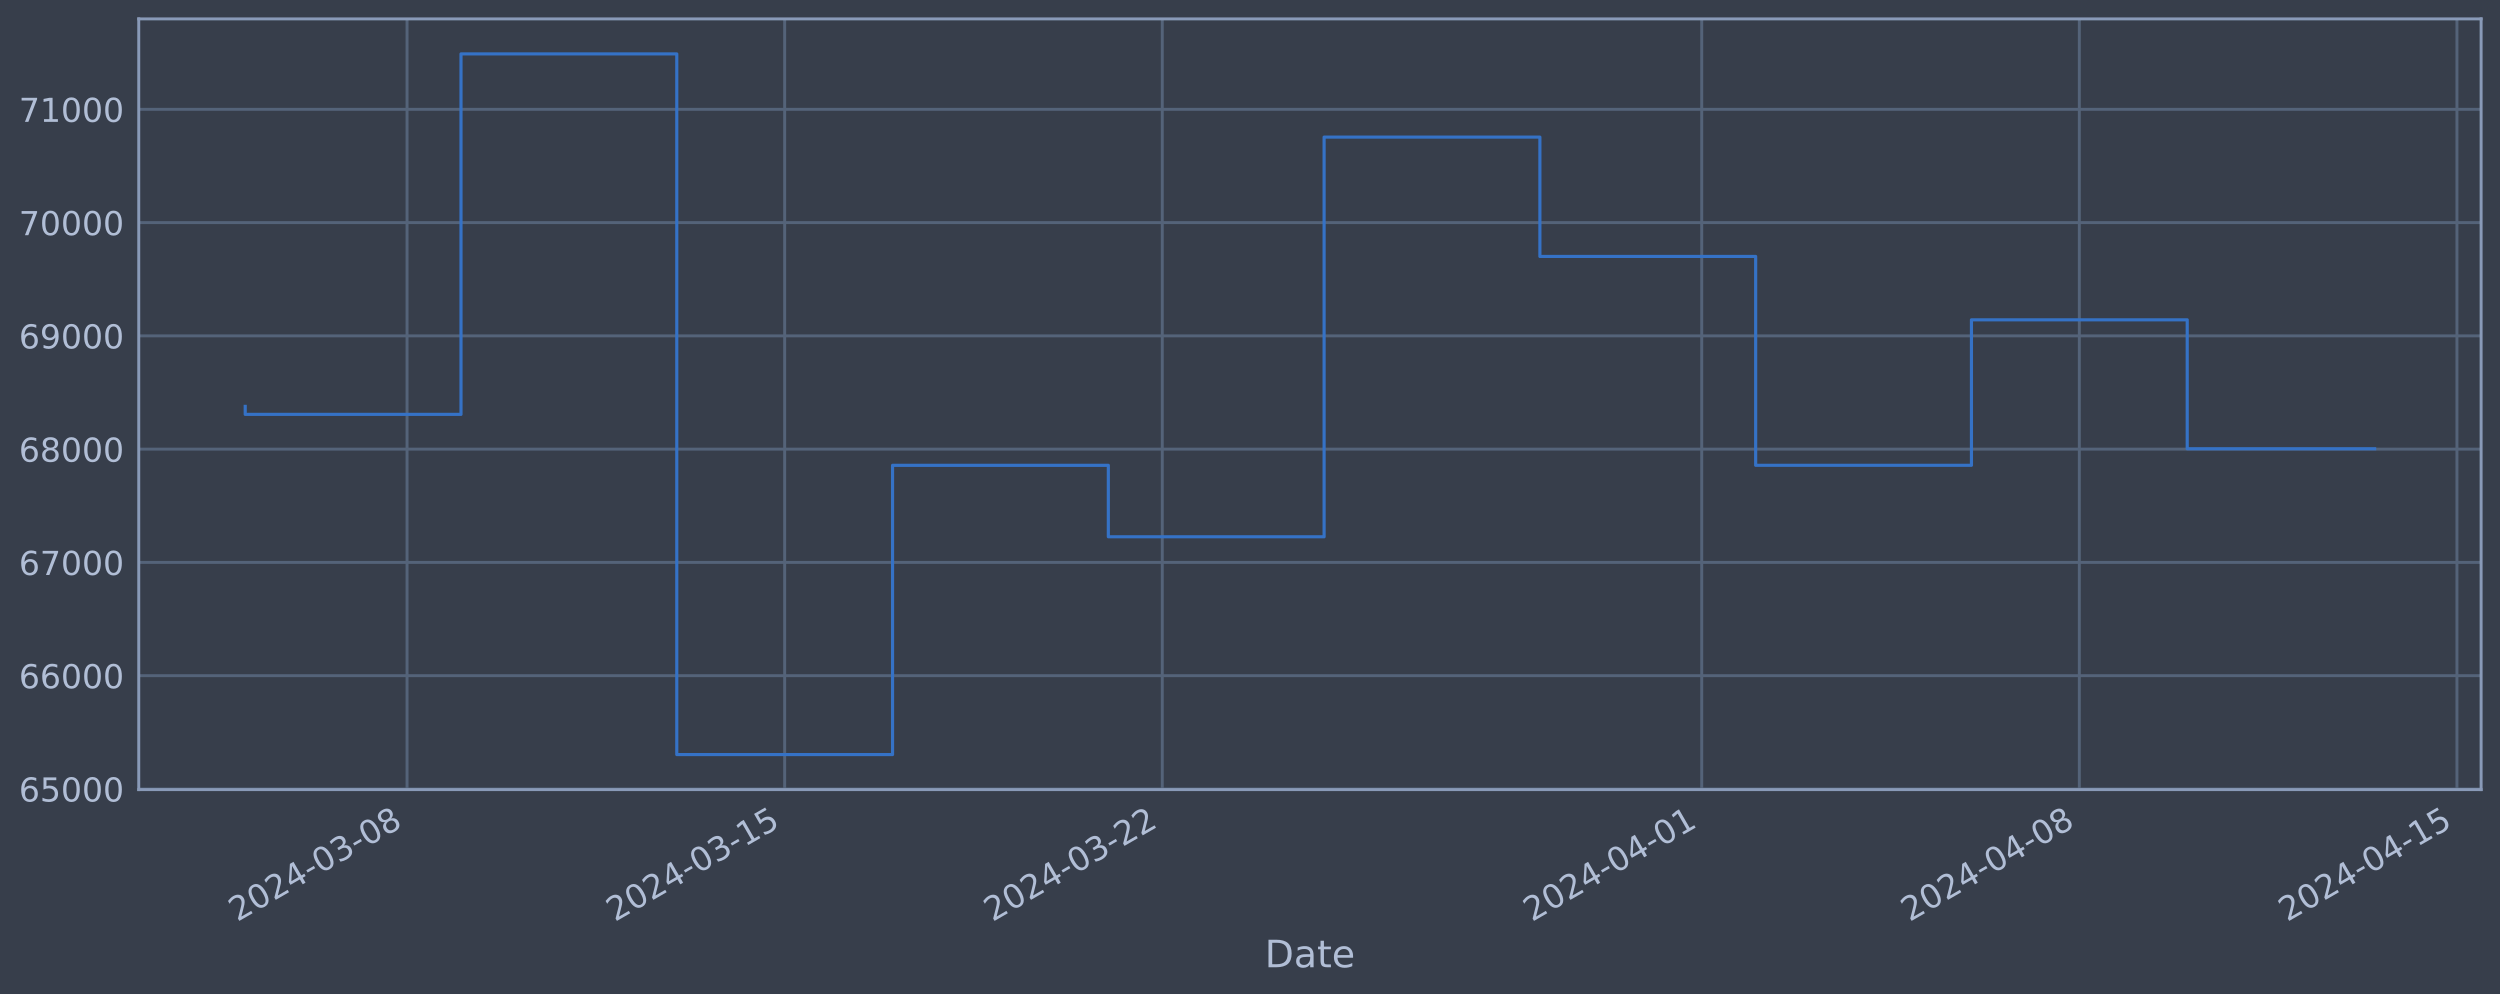
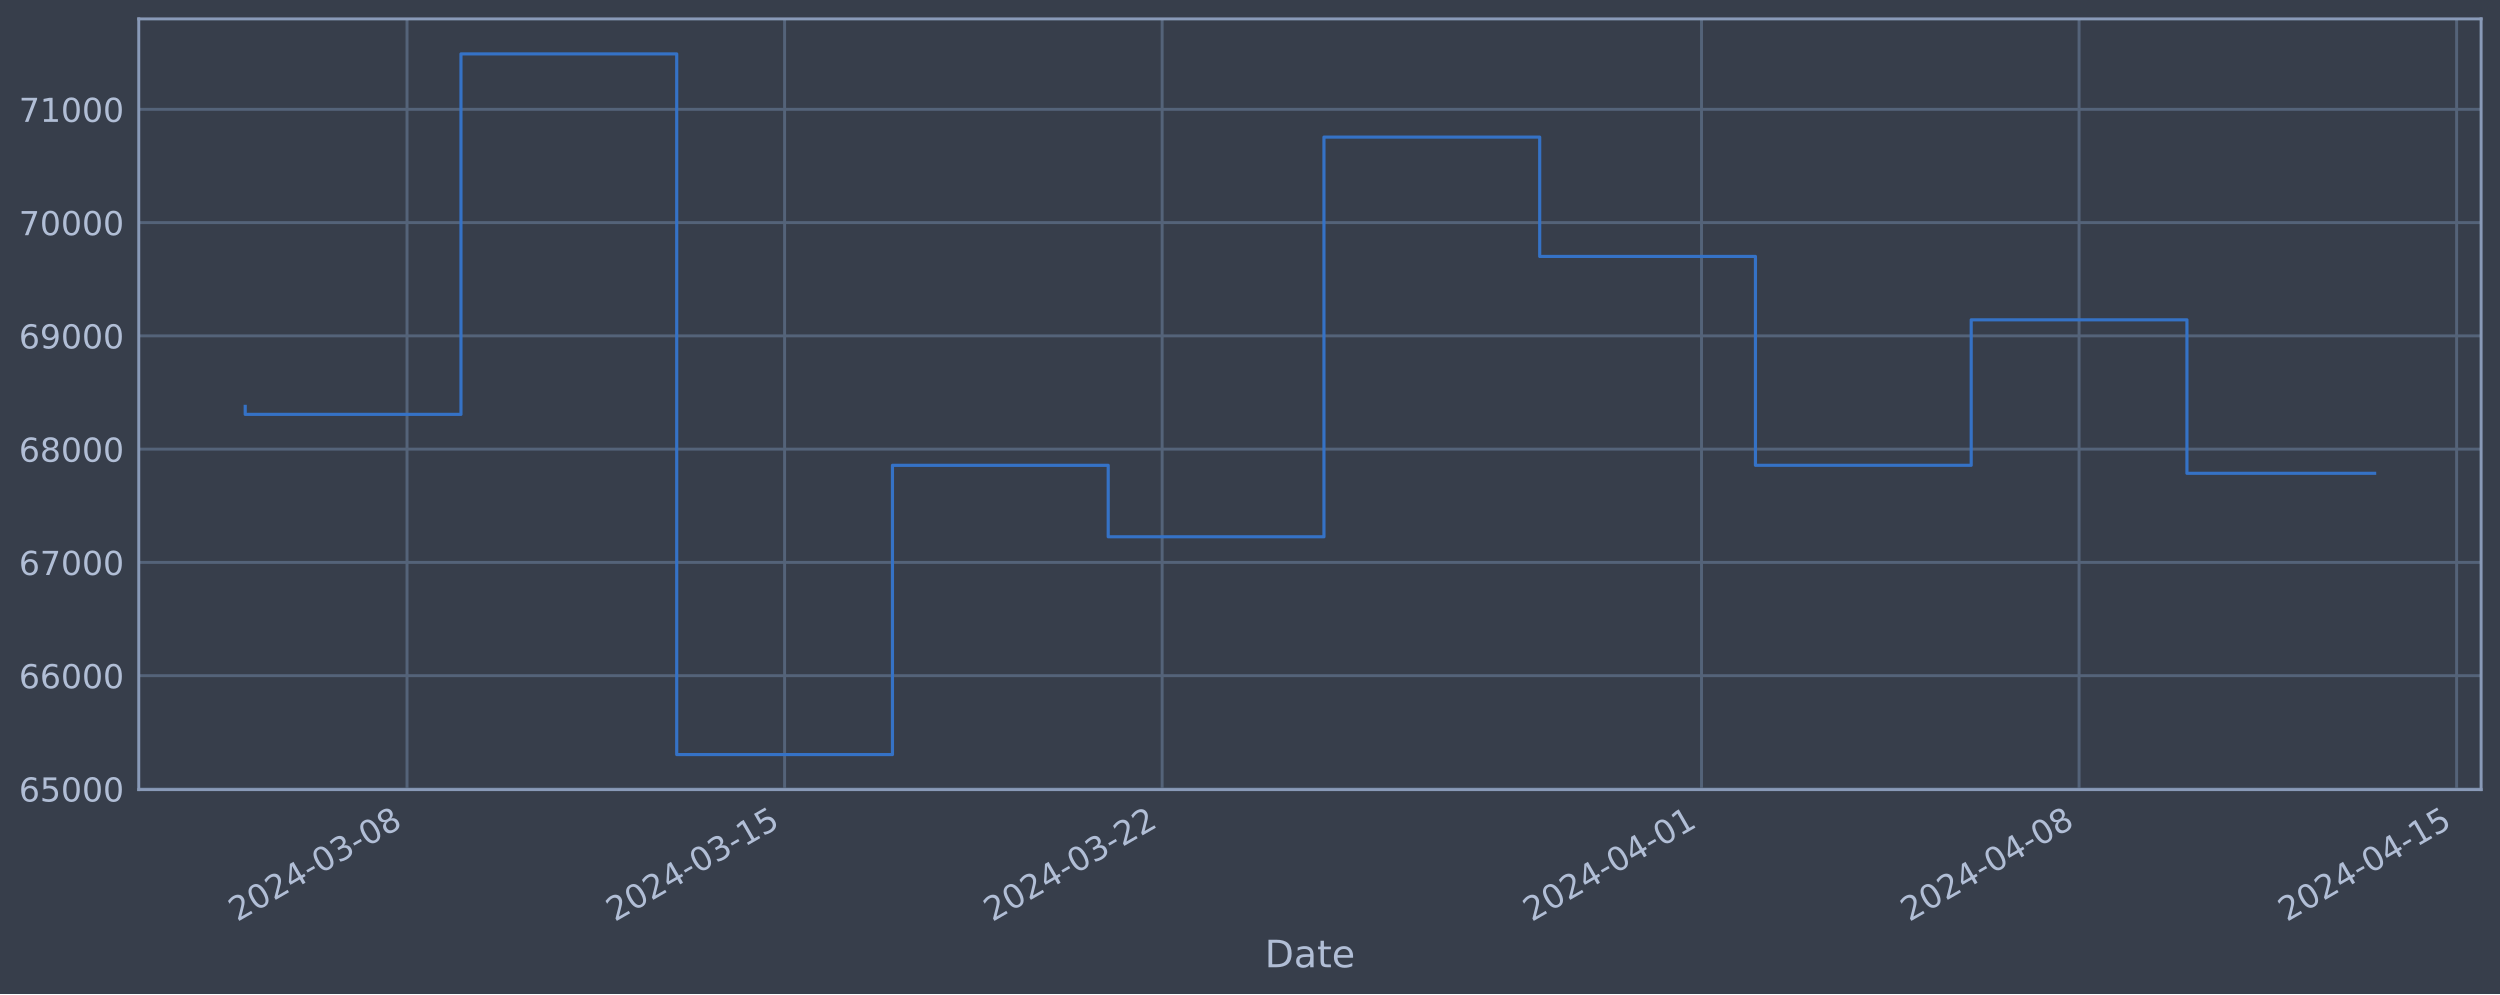
<svg xmlns="http://www.w3.org/2000/svg" xmlns:xlink="http://www.w3.org/1999/xlink" width="952.884pt" height="378.87pt" viewBox="0 0 952.884 378.87" version="1.1">
  <defs>
    <style type="text/css">*{stroke-linejoin: round; stroke-linecap: butt}</style>
  </defs>
  <g id="figure_1">
    <g id="patch_1">
      <path d="M 0 378.87  L 952.884 378.87  L 952.884 0  L 0 0  z " style="fill: #373e4b" />
    </g>
    <g id="axes_1">
      <g id="patch_2">
        <path d="M 52.884 300.96  L 945.684 300.96  L 945.684 7.2  L 52.884 7.2  z " style="fill: #373e4b" />
      </g>
      <g id="matplotlib.axis_1">
        <g id="xtick_1">
          <g id="line2d_1">
-             <path d="M 155.149 300.96  L 155.149 7.2  " clip-path="url(#p86927f9838)" style="fill: none; stroke: #546379; stroke-width: 1.12; stroke-linecap: square" />
+             <path d="M 155.14 300.96  L 155.14 7.2  " clip-path="url(#p5f97af48a0)" style="fill: none; stroke: #546379; stroke-width: 1.12; stroke-linecap: square" />
          </g>
          <g id="line2d_2" />
          <g id="text_1">
-             <g style="fill: #b1bed6" transform="translate(90.42345 351.4642) rotate(-30) scale(0.126 -0.126)">
+             <g style="fill: #b1bed6" transform="translate(90.41465 351.4642) rotate(-30) scale(0.126 -0.126)">
              <defs>
                <path id="DejaVuSans-32" d="M 1228 531  L 3431 531  L 3431 0  L 469 0  L 469 531  Q 828 903 1448 1529  Q 2069 2156 2228 2338  Q 2531 2678 2651 2914  Q 2772 3150 2772 3378  Q 2772 3750 2511 3984  Q 2250 4219 1831 4219  Q 1534 4219 1204 4116  Q 875 4013 500 3803  L 500 4441  Q 881 4594 1212 4672  Q 1544 4750 1819 4750  Q 2544 4750 2975 4387  Q 3406 4025 3406 3419  Q 3406 3131 3298 2873  Q 3191 2616 2906 2266  Q 2828 2175 2409 1742  Q 1991 1309 1228 531  z " transform="scale(0.015625)" />
                <path id="DejaVuSans-30" d="M 2034 4250  Q 1547 4250 1301 3770  Q 1056 3291 1056 2328  Q 1056 1369 1301 889  Q 1547 409 2034 409  Q 2525 409 2770 889  Q 3016 1369 3016 2328  Q 3016 3291 2770 3770  Q 2525 4250 2034 4250  z M 2034 4750  Q 2819 4750 3233 4129  Q 3647 3509 3647 2328  Q 3647 1150 3233 529  Q 2819 -91 2034 -91  Q 1250 -91 836 529  Q 422 1150 422 2328  Q 422 3509 836 4129  Q 1250 4750 2034 4750  z " transform="scale(0.015625)" />
                <path id="DejaVuSans-34" d="M 2419 4116  L 825 1625  L 2419 1625  L 2419 4116  z M 2253 4666  L 3047 4666  L 3047 1625  L 3713 1625  L 3713 1100  L 3047 1100  L 3047 0  L 2419 0  L 2419 1100  L 313 1100  L 313 1709  L 2253 4666  z " transform="scale(0.015625)" />
                <path id="DejaVuSans-2d" d="M 313 2009  L 1997 2009  L 1997 1497  L 313 1497  L 313 2009  z " transform="scale(0.015625)" />
                <path id="DejaVuSans-33" d="M 2597 2516  Q 3050 2419 3304 2112  Q 3559 1806 3559 1356  Q 3559 666 3084 287  Q 2609 -91 1734 -91  Q 1441 -91 1130 -33  Q 819 25 488 141  L 488 750  Q 750 597 1062 519  Q 1375 441 1716 441  Q 2309 441 2620 675  Q 2931 909 2931 1356  Q 2931 1769 2642 2001  Q 2353 2234 1838 2234  L 1294 2234  L 1294 2753  L 1863 2753  Q 2328 2753 2575 2939  Q 2822 3125 2822 3475  Q 2822 3834 2567 4026  Q 2313 4219 1838 4219  Q 1578 4219 1281 4162  Q 984 4106 628 3988  L 628 4550  Q 988 4650 1302 4700  Q 1616 4750 1894 4750  Q 2613 4750 3031 4423  Q 3450 4097 3450 3541  Q 3450 3153 3228 2886  Q 3006 2619 2597 2516  z " transform="scale(0.015625)" />
                <path id="DejaVuSans-38" d="M 2034 2216  Q 1584 2216 1326 1975  Q 1069 1734 1069 1313  Q 1069 891 1326 650  Q 1584 409 2034 409  Q 2484 409 2743 651  Q 3003 894 3003 1313  Q 3003 1734 2745 1975  Q 2488 2216 2034 2216  z M 1403 2484  Q 997 2584 770 2862  Q 544 3141 544 3541  Q 544 4100 942 4425  Q 1341 4750 2034 4750  Q 2731 4750 3128 4425  Q 3525 4100 3525 3541  Q 3525 3141 3298 2862  Q 3072 2584 2669 2484  Q 3125 2378 3379 2068  Q 3634 1759 3634 1313  Q 3634 634 3220 271  Q 2806 -91 2034 -91  Q 1263 -91 848 271  Q 434 634 434 1313  Q 434 1759 690 2068  Q 947 2378 1403 2484  z M 1172 3481  Q 1172 3119 1398 2916  Q 1625 2713 2034 2713  Q 2441 2713 2670 2916  Q 2900 3119 2900 3481  Q 2900 3844 2670 4047  Q 2441 4250 2034 4250  Q 1625 4250 1398 4047  Q 1172 3844 1172 3481  z " transform="scale(0.015625)" />
              </defs>
              <use xlink:href="#DejaVuSans-32" />
              <use xlink:href="#DejaVuSans-30" x="63.623" />
              <use xlink:href="#DejaVuSans-32" x="127.246" />
              <use xlink:href="#DejaVuSans-34" x="190.869" />
              <use xlink:href="#DejaVuSans-2d" x="254.492" />
              <use xlink:href="#DejaVuSans-30" x="290.576" />
              <use xlink:href="#DejaVuSans-33" x="354.199" />
              <use xlink:href="#DejaVuSans-2d" x="417.822" />
              <use xlink:href="#DejaVuSans-30" x="453.906" />
              <use xlink:href="#DejaVuSans-38" x="517.529" />
            </g>
          </g>
        </g>
        <g id="xtick_2">
          <g id="line2d_3">
-             <path d="M 299.077 300.96  L 299.077 7.2  " clip-path="url(#p86927f9838)" style="fill: none; stroke: #546379; stroke-width: 1.12; stroke-linecap: square" />
+             <path d="M 299.048 300.96  L 299.048 7.2  " clip-path="url(#p5f97af48a0)" style="fill: none; stroke: #546379; stroke-width: 1.12; stroke-linecap: square" />
          </g>
          <g id="line2d_4" />
          <g id="text_2">
-             <g style="fill: #b1bed6" transform="translate(234.3514 351.4642) rotate(-30) scale(0.126 -0.126)">
+             <g style="fill: #b1bed6" transform="translate(234.322 351.4642) rotate(-30) scale(0.126 -0.126)">
              <defs>
                <path id="DejaVuSans-31" d="M 794 531  L 1825 531  L 1825 4091  L 703 3866  L 703 4441  L 1819 4666  L 2450 4666  L 2450 531  L 3481 531  L 3481 0  L 794 0  L 794 531  z " transform="scale(0.015625)" />
                <path id="DejaVuSans-35" d="M 691 4666  L 3169 4666  L 3169 4134  L 1269 4134  L 1269 2991  Q 1406 3038 1543 3061  Q 1681 3084 1819 3084  Q 2600 3084 3056 2656  Q 3513 2228 3513 1497  Q 3513 744 3044 326  Q 2575 -91 1722 -91  Q 1428 -91 1123 -41  Q 819 9 494 109  L 494 744  Q 775 591 1075 516  Q 1375 441 1709 441  Q 2250 441 2565 725  Q 2881 1009 2881 1497  Q 2881 1984 2565 2268  Q 2250 2553 1709 2553  Q 1456 2553 1204 2497  Q 953 2441 691 2322  L 691 4666  z " transform="scale(0.015625)" />
              </defs>
              <use xlink:href="#DejaVuSans-32" />
              <use xlink:href="#DejaVuSans-30" x="63.623" />
              <use xlink:href="#DejaVuSans-32" x="127.246" />
              <use xlink:href="#DejaVuSans-34" x="190.869" />
              <use xlink:href="#DejaVuSans-2d" x="254.492" />
              <use xlink:href="#DejaVuSans-30" x="290.576" />
              <use xlink:href="#DejaVuSans-33" x="354.199" />
              <use xlink:href="#DejaVuSans-2d" x="417.822" />
              <use xlink:href="#DejaVuSans-31" x="453.906" />
              <use xlink:href="#DejaVuSans-35" x="517.529" />
            </g>
          </g>
        </g>
        <g id="xtick_3">
          <g id="line2d_5">
-             <path d="M 443.005 300.96  L 443.005 7.2  " clip-path="url(#p86927f9838)" style="fill: none; stroke: #546379; stroke-width: 1.12; stroke-linecap: square" />
+             <path d="M 442.955 300.96  L 442.955 7.2  " clip-path="url(#p5f97af48a0)" style="fill: none; stroke: #546379; stroke-width: 1.12; stroke-linecap: square" />
          </g>
          <g id="line2d_6" />
          <g id="text_3">
-             <g style="fill: #b1bed6" transform="translate(378.2793 351.4642) rotate(-30) scale(0.126 -0.126)">
+             <g style="fill: #b1bed6" transform="translate(378.2294 351.4642) rotate(-30) scale(0.126 -0.126)">
              <use xlink:href="#DejaVuSans-32" />
              <use xlink:href="#DejaVuSans-30" x="63.623" />
              <use xlink:href="#DejaVuSans-32" x="127.246" />
              <use xlink:href="#DejaVuSans-34" x="190.869" />
              <use xlink:href="#DejaVuSans-2d" x="254.492" />
              <use xlink:href="#DejaVuSans-30" x="290.576" />
              <use xlink:href="#DejaVuSans-33" x="354.199" />
              <use xlink:href="#DejaVuSans-2d" x="417.822" />
              <use xlink:href="#DejaVuSans-32" x="453.906" />
              <use xlink:href="#DejaVuSans-32" x="517.529" />
            </g>
          </g>
        </g>
        <g id="xtick_4">
          <g id="line2d_7">
-             <path d="M 648.616 300.96  L 648.616 7.2  " clip-path="url(#p86927f9838)" style="fill: none; stroke: #546379; stroke-width: 1.12; stroke-linecap: square" />
+             <path d="M 648.537 300.96  L 648.537 7.2  " clip-path="url(#p5f97af48a0)" style="fill: none; stroke: #546379; stroke-width: 1.12; stroke-linecap: square" />
          </g>
          <g id="line2d_8" />
          <g id="text_4">
-             <g style="fill: #b1bed6" transform="translate(583.8906 351.4642) rotate(-30) scale(0.126 -0.126)">
+             <g style="fill: #b1bed6" transform="translate(583.8113 351.4642) rotate(-30) scale(0.126 -0.126)">
              <use xlink:href="#DejaVuSans-32" />
              <use xlink:href="#DejaVuSans-30" x="63.623" />
              <use xlink:href="#DejaVuSans-32" x="127.246" />
              <use xlink:href="#DejaVuSans-34" x="190.869" />
              <use xlink:href="#DejaVuSans-2d" x="254.492" />
              <use xlink:href="#DejaVuSans-30" x="290.576" />
              <use xlink:href="#DejaVuSans-34" x="354.199" />
              <use xlink:href="#DejaVuSans-2d" x="417.822" />
              <use xlink:href="#DejaVuSans-30" x="453.906" />
              <use xlink:href="#DejaVuSans-31" x="517.529" />
            </g>
          </g>
        </g>
        <g id="xtick_5">
          <g id="line2d_9">
-             <path d="M 792.544 300.96  L 792.544 7.2  " clip-path="url(#p86927f9838)" style="fill: none; stroke: #546379; stroke-width: 1.12; stroke-linecap: square" />
+             <path d="M 792.444 300.96  L 792.444 7.2  " clip-path="url(#p5f97af48a0)" style="fill: none; stroke: #546379; stroke-width: 1.12; stroke-linecap: square" />
          </g>
          <g id="line2d_10" />
          <g id="text_5">
-             <g style="fill: #b1bed6" transform="translate(727.8185 351.4642) rotate(-30) scale(0.126 -0.126)">
+             <g style="fill: #b1bed6" transform="translate(727.7187 351.4642) rotate(-30) scale(0.126 -0.126)">
              <use xlink:href="#DejaVuSans-32" />
              <use xlink:href="#DejaVuSans-30" x="63.623" />
              <use xlink:href="#DejaVuSans-32" x="127.246" />
              <use xlink:href="#DejaVuSans-34" x="190.869" />
              <use xlink:href="#DejaVuSans-2d" x="254.492" />
              <use xlink:href="#DejaVuSans-30" x="290.576" />
              <use xlink:href="#DejaVuSans-34" x="354.199" />
              <use xlink:href="#DejaVuSans-2d" x="417.822" />
              <use xlink:href="#DejaVuSans-30" x="453.906" />
              <use xlink:href="#DejaVuSans-38" x="517.529" />
            </g>
          </g>
        </g>
        <g id="xtick_6">
          <g id="line2d_11">
-             <path d="M 936.472 300.96  L 936.472 7.2  " clip-path="url(#p86927f9838)" style="fill: none; stroke: #546379; stroke-width: 1.12; stroke-linecap: square" />
+             <path d="M 936.352 300.96  L 936.352 7.2  " clip-path="url(#p5f97af48a0)" style="fill: none; stroke: #546379; stroke-width: 1.12; stroke-linecap: square" />
          </g>
          <g id="line2d_12" />
          <g id="text_6">
-             <g style="fill: #b1bed6" transform="translate(871.7464 351.4642) rotate(-30) scale(0.126 -0.126)">
+             <g style="fill: #b1bed6" transform="translate(871.6261 351.4642) rotate(-30) scale(0.126 -0.126)">
              <use xlink:href="#DejaVuSans-32" />
              <use xlink:href="#DejaVuSans-30" x="63.623" />
              <use xlink:href="#DejaVuSans-32" x="127.246" />
              <use xlink:href="#DejaVuSans-34" x="190.869" />
              <use xlink:href="#DejaVuSans-2d" x="254.492" />
              <use xlink:href="#DejaVuSans-30" x="290.576" />
              <use xlink:href="#DejaVuSans-34" x="354.199" />
              <use xlink:href="#DejaVuSans-2d" x="417.822" />
              <use xlink:href="#DejaVuSans-31" x="453.906" />
              <use xlink:href="#DejaVuSans-35" x="517.529" />
            </g>
          </g>
        </g>
        <g id="text_7">
          <g style="fill: #b1bed6" transform="translate(482.0746 368.6753) scale(0.144 -0.144)">
            <defs>
              <path id="DejaVuSans-44" d="M 1259 4147  L 1259 519  L 2022 519  Q 2988 519 3436 956  Q 3884 1394 3884 2338  Q 3884 3275 3436 3711  Q 2988 4147 2022 4147  L 1259 4147  z M 628 4666  L 1925 4666  Q 3281 4666 3915 4102  Q 4550 3538 4550 2338  Q 4550 1131 3912 565  Q 3275 0 1925 0  L 628 0  L 628 4666  z " transform="scale(0.015625)" />
              <path id="DejaVuSans-61" d="M 2194 1759  Q 1497 1759 1228 1600  Q 959 1441 959 1056  Q 959 750 1161 570  Q 1363 391 1709 391  Q 2188 391 2477 730  Q 2766 1069 2766 1631  L 2766 1759  L 2194 1759  z M 3341 1997  L 3341 0  L 2766 0  L 2766 531  Q 2569 213 2275 61  Q 1981 -91 1556 -91  Q 1019 -91 701 211  Q 384 513 384 1019  Q 384 1609 779 1909  Q 1175 2209 1959 2209  L 2766 2209  L 2766 2266  Q 2766 2663 2505 2880  Q 2244 3097 1772 3097  Q 1472 3097 1187 3025  Q 903 2953 641 2809  L 641 3341  Q 956 3463 1253 3523  Q 1550 3584 1831 3584  Q 2591 3584 2966 3190  Q 3341 2797 3341 1997  z " transform="scale(0.015625)" />
              <path id="DejaVuSans-74" d="M 1172 4494  L 1172 3500  L 2356 3500  L 2356 3053  L 1172 3053  L 1172 1153  Q 1172 725 1289 603  Q 1406 481 1766 481  L 2356 481  L 2356 0  L 1766 0  Q 1100 0 847 248  Q 594 497 594 1153  L 594 3053  L 172 3053  L 172 3500  L 594 3500  L 594 4494  L 1172 4494  z " transform="scale(0.015625)" />
              <path id="DejaVuSans-65" d="M 3597 1894  L 3597 1613  L 953 1613  Q 991 1019 1311 708  Q 1631 397 2203 397  Q 2534 397 2845 478  Q 3156 559 3463 722  L 3463 178  Q 3153 47 2828 -22  Q 2503 -91 2169 -91  Q 1331 -91 842 396  Q 353 884 353 1716  Q 353 2575 817 3079  Q 1281 3584 2069 3584  Q 2775 3584 3186 3129  Q 3597 2675 3597 1894  z M 3022 2063  Q 3016 2534 2758 2815  Q 2500 3097 2075 3097  Q 1594 3097 1305 2825  Q 1016 2553 972 2059  L 3022 2063  z " transform="scale(0.015625)" />
            </defs>
            <use xlink:href="#DejaVuSans-44" />
            <use xlink:href="#DejaVuSans-61" x="77.002" />
            <use xlink:href="#DejaVuSans-74" x="138.281" />
            <use xlink:href="#DejaVuSans-65" x="177.49" />
          </g>
        </g>
      </g>
      <g id="matplotlib.axis_2">
        <g id="ytick_1">
          <g id="line2d_13">
-             <path d="M 52.884 300.718  L 945.684 300.718  " clip-path="url(#p86927f9838)" style="fill: none; stroke: #546379; stroke-width: 1.12; stroke-linecap: square" />
+             <path d="M 52.884 300.718  L 945.684 300.718  " clip-path="url(#p5f97af48a0)" style="fill: none; stroke: #546379; stroke-width: 1.12; stroke-linecap: square" />
          </g>
          <g id="line2d_14" />
          <g id="text_8">
            <g style="fill: #b1bed6" transform="translate(7.2 305.5049) scale(0.126 -0.126)">
              <defs>
                <path id="DejaVuSans-36" d="M 2113 2584  Q 1688 2584 1439 2293  Q 1191 2003 1191 1497  Q 1191 994 1439 701  Q 1688 409 2113 409  Q 2538 409 2786 701  Q 3034 994 3034 1497  Q 3034 2003 2786 2293  Q 2538 2584 2113 2584  z M 3366 4563  L 3366 3988  Q 3128 4100 2886 4159  Q 2644 4219 2406 4219  Q 1781 4219 1451 3797  Q 1122 3375 1075 2522  Q 1259 2794 1537 2939  Q 1816 3084 2150 3084  Q 2853 3084 3261 2657  Q 3669 2231 3669 1497  Q 3669 778 3244 343  Q 2819 -91 2113 -91  Q 1303 -91 875 529  Q 447 1150 447 2328  Q 447 3434 972 4092  Q 1497 4750 2381 4750  Q 2619 4750 2861 4703  Q 3103 4656 3366 4563  z " transform="scale(0.015625)" />
              </defs>
              <use xlink:href="#DejaVuSans-36" />
              <use xlink:href="#DejaVuSans-35" x="63.623" />
              <use xlink:href="#DejaVuSans-30" x="127.246" />
              <use xlink:href="#DejaVuSans-30" x="190.869" />
              <use xlink:href="#DejaVuSans-30" x="254.492" />
            </g>
          </g>
        </g>
        <g id="ytick_2">
          <g id="line2d_15">
-             <path d="M 52.884 257.544  L 945.684 257.544  " clip-path="url(#p86927f9838)" style="fill: none; stroke: #546379; stroke-width: 1.12; stroke-linecap: square" />
+             <path d="M 52.884 257.544  L 945.684 257.544  " clip-path="url(#p5f97af48a0)" style="fill: none; stroke: #546379; stroke-width: 1.12; stroke-linecap: square" />
          </g>
          <g id="line2d_16" />
          <g id="text_9">
            <g style="fill: #b1bed6" transform="translate(7.2 262.331) scale(0.126 -0.126)">
              <use xlink:href="#DejaVuSans-36" />
              <use xlink:href="#DejaVuSans-36" x="63.623" />
              <use xlink:href="#DejaVuSans-30" x="127.246" />
              <use xlink:href="#DejaVuSans-30" x="190.869" />
              <use xlink:href="#DejaVuSans-30" x="254.492" />
            </g>
          </g>
        </g>
        <g id="ytick_3">
          <g id="line2d_17">
-             <path d="M 52.884 214.37  L 945.684 214.37  " clip-path="url(#p86927f9838)" style="fill: none; stroke: #546379; stroke-width: 1.12; stroke-linecap: square" />
+             <path d="M 52.884 214.37  L 945.684 214.37  " clip-path="url(#p5f97af48a0)" style="fill: none; stroke: #546379; stroke-width: 1.12; stroke-linecap: square" />
          </g>
          <g id="line2d_18" />
          <g id="text_10">
            <g style="fill: #b1bed6" transform="translate(7.2 219.157) scale(0.126 -0.126)">
              <defs>
                <path id="DejaVuSans-37" d="M 525 4666  L 3525 4666  L 3525 4397  L 1831 0  L 1172 0  L 2766 4134  L 525 4134  L 525 4666  z " transform="scale(0.015625)" />
              </defs>
              <use xlink:href="#DejaVuSans-36" />
              <use xlink:href="#DejaVuSans-37" x="63.623" />
              <use xlink:href="#DejaVuSans-30" x="127.246" />
              <use xlink:href="#DejaVuSans-30" x="190.869" />
              <use xlink:href="#DejaVuSans-30" x="254.492" />
            </g>
          </g>
        </g>
        <g id="ytick_4">
          <g id="line2d_19">
-             <path d="M 52.884 171.196  L 945.684 171.196  " clip-path="url(#p86927f9838)" style="fill: none; stroke: #546379; stroke-width: 1.12; stroke-linecap: square" />
+             <path d="M 52.884 171.196  L 945.684 171.196  " clip-path="url(#p5f97af48a0)" style="fill: none; stroke: #546379; stroke-width: 1.12; stroke-linecap: square" />
          </g>
          <g id="line2d_20" />
          <g id="text_11">
            <g style="fill: #b1bed6" transform="translate(7.2 175.9831) scale(0.126 -0.126)">
              <use xlink:href="#DejaVuSans-36" />
              <use xlink:href="#DejaVuSans-38" x="63.623" />
              <use xlink:href="#DejaVuSans-30" x="127.246" />
              <use xlink:href="#DejaVuSans-30" x="190.869" />
              <use xlink:href="#DejaVuSans-30" x="254.492" />
            </g>
          </g>
        </g>
        <g id="ytick_5">
          <g id="line2d_21">
-             <path d="M 52.884 128.022  L 945.684 128.022  " clip-path="url(#p86927f9838)" style="fill: none; stroke: #546379; stroke-width: 1.12; stroke-linecap: square" />
+             <path d="M 52.884 128.022  L 945.684 128.022  " clip-path="url(#p5f97af48a0)" style="fill: none; stroke: #546379; stroke-width: 1.12; stroke-linecap: square" />
          </g>
          <g id="line2d_22" />
          <g id="text_12">
            <g style="fill: #b1bed6" transform="translate(7.2 132.8092) scale(0.126 -0.126)">
              <defs>
                <path id="DejaVuSans-39" d="M 703 97  L 703 672  Q 941 559 1184 500  Q 1428 441 1663 441  Q 2288 441 2617 861  Q 2947 1281 2994 2138  Q 2813 1869 2534 1725  Q 2256 1581 1919 1581  Q 1219 1581 811 2004  Q 403 2428 403 3163  Q 403 3881 828 4315  Q 1253 4750 1959 4750  Q 2769 4750 3195 4129  Q 3622 3509 3622 2328  Q 3622 1225 3098 567  Q 2575 -91 1691 -91  Q 1453 -91 1209 -44  Q 966 3 703 97  z M 1959 2075  Q 2384 2075 2632 2365  Q 2881 2656 2881 3163  Q 2881 3666 2632 3958  Q 2384 4250 1959 4250  Q 1534 4250 1286 3958  Q 1038 3666 1038 3163  Q 1038 2656 1286 2365  Q 1534 2075 1959 2075  z " transform="scale(0.015625)" />
              </defs>
              <use xlink:href="#DejaVuSans-36" />
              <use xlink:href="#DejaVuSans-39" x="63.623" />
              <use xlink:href="#DejaVuSans-30" x="127.246" />
              <use xlink:href="#DejaVuSans-30" x="190.869" />
              <use xlink:href="#DejaVuSans-30" x="254.492" />
            </g>
          </g>
        </g>
        <g id="ytick_6">
          <g id="line2d_23">
-             <path d="M 52.884 84.848  L 945.684 84.848  " clip-path="url(#p86927f9838)" style="fill: none; stroke: #546379; stroke-width: 1.12; stroke-linecap: square" />
+             <path d="M 52.884 84.848  L 945.684 84.848  " clip-path="url(#p5f97af48a0)" style="fill: none; stroke: #546379; stroke-width: 1.12; stroke-linecap: square" />
          </g>
          <g id="line2d_24" />
          <g id="text_13">
            <g style="fill: #b1bed6" transform="translate(7.2 89.63523) scale(0.126 -0.126)">
              <use xlink:href="#DejaVuSans-37" />
              <use xlink:href="#DejaVuSans-30" x="63.623" />
              <use xlink:href="#DejaVuSans-30" x="127.246" />
              <use xlink:href="#DejaVuSans-30" x="190.869" />
              <use xlink:href="#DejaVuSans-30" x="254.492" />
            </g>
          </g>
        </g>
        <g id="ytick_7">
          <g id="line2d_25">
-             <path d="M 52.884 41.674  L 945.684 41.674  " clip-path="url(#p86927f9838)" style="fill: none; stroke: #546379; stroke-width: 1.12; stroke-linecap: square" />
+             <path d="M 52.884 41.674  L 945.684 41.674  " clip-path="url(#p5f97af48a0)" style="fill: none; stroke: #546379; stroke-width: 1.12; stroke-linecap: square" />
          </g>
          <g id="line2d_26" />
          <g id="text_14">
            <g style="fill: #b1bed6" transform="translate(7.2 46.4613) scale(0.126 -0.126)">
              <use xlink:href="#DejaVuSans-37" />
              <use xlink:href="#DejaVuSans-31" x="63.623" />
              <use xlink:href="#DejaVuSans-30" x="127.246" />
              <use xlink:href="#DejaVuSans-30" x="190.869" />
              <use xlink:href="#DejaVuSans-30" x="254.492" />
            </g>
          </g>
        </g>
      </g>
      <g id="line2d_27">
-         <path d="M 93.466 154.891  L 93.466 157.946  L 175.71 157.946  L 175.71 20.553  L 257.955 20.553  L 257.955 287.607  L 340.199 287.607  L 340.199 177.362  L 422.444 177.362  L 422.444 204.598  L 504.688 204.598  L 504.688 52.265  L 586.933 52.265  L 586.933 97.744  L 669.177 97.744  L 669.177 177.352  L 751.422 177.352  L 751.422 121.902  L 833.666 121.902  L 833.666 171.05  L 905.102 171.05  " clip-path="url(#p86927f9838)" style="fill: none; stroke: #3572c6; stroke-width: 1.2; stroke-linecap: square" />
+         <path d="M 93.466 154.891  L 93.466 157.946  L 175.698 157.946  L 175.698 20.553  L 257.931 20.553  L 257.931 287.607  L 340.164 287.607  L 340.164 177.362  L 422.397 177.362  L 422.397 204.598  L 504.629 204.598  L 504.629 52.265  L 586.862 52.265  L 586.862 97.744  L 669.095 97.744  L 669.095 177.352  L 751.328 177.352  L 751.328 121.902  L 833.561 121.902  L 833.561 180.403  L 905.102 180.403  " clip-path="url(#p5f97af48a0)" style="fill: none; stroke: #3572c6; stroke-width: 1.2; stroke-linecap: square" />
      </g>
      <g id="patch_3">
        <path d="M 52.884 300.96  L 52.884 7.2  " style="fill: none; stroke: #899ab8; stroke-width: 1.12; stroke-linejoin: miter; stroke-linecap: square" />
      </g>
      <g id="patch_4">
        <path d="M 945.684 300.96  L 945.684 7.2  " style="fill: none; stroke: #899ab8; stroke-width: 1.12; stroke-linejoin: miter; stroke-linecap: square" />
      </g>
      <g id="patch_5">
        <path d="M 52.884 300.96  L 945.684 300.96  " style="fill: none; stroke: #899ab8; stroke-width: 1.12; stroke-linejoin: miter; stroke-linecap: square" />
      </g>
      <g id="patch_6">
        <path d="M 52.884 7.2  L 945.684 7.2  " style="fill: none; stroke: #899ab8; stroke-width: 1.12; stroke-linejoin: miter; stroke-linecap: square" />
      </g>
    </g>
  </g>
  <defs>
-     <clipPath id="p86927f9838">
+     <clipPath id="p5f97af48a0">
      <rect x="52.884" y="7.2" width="892.8" height="293.76" />
    </clipPath>
  </defs>
</svg>
